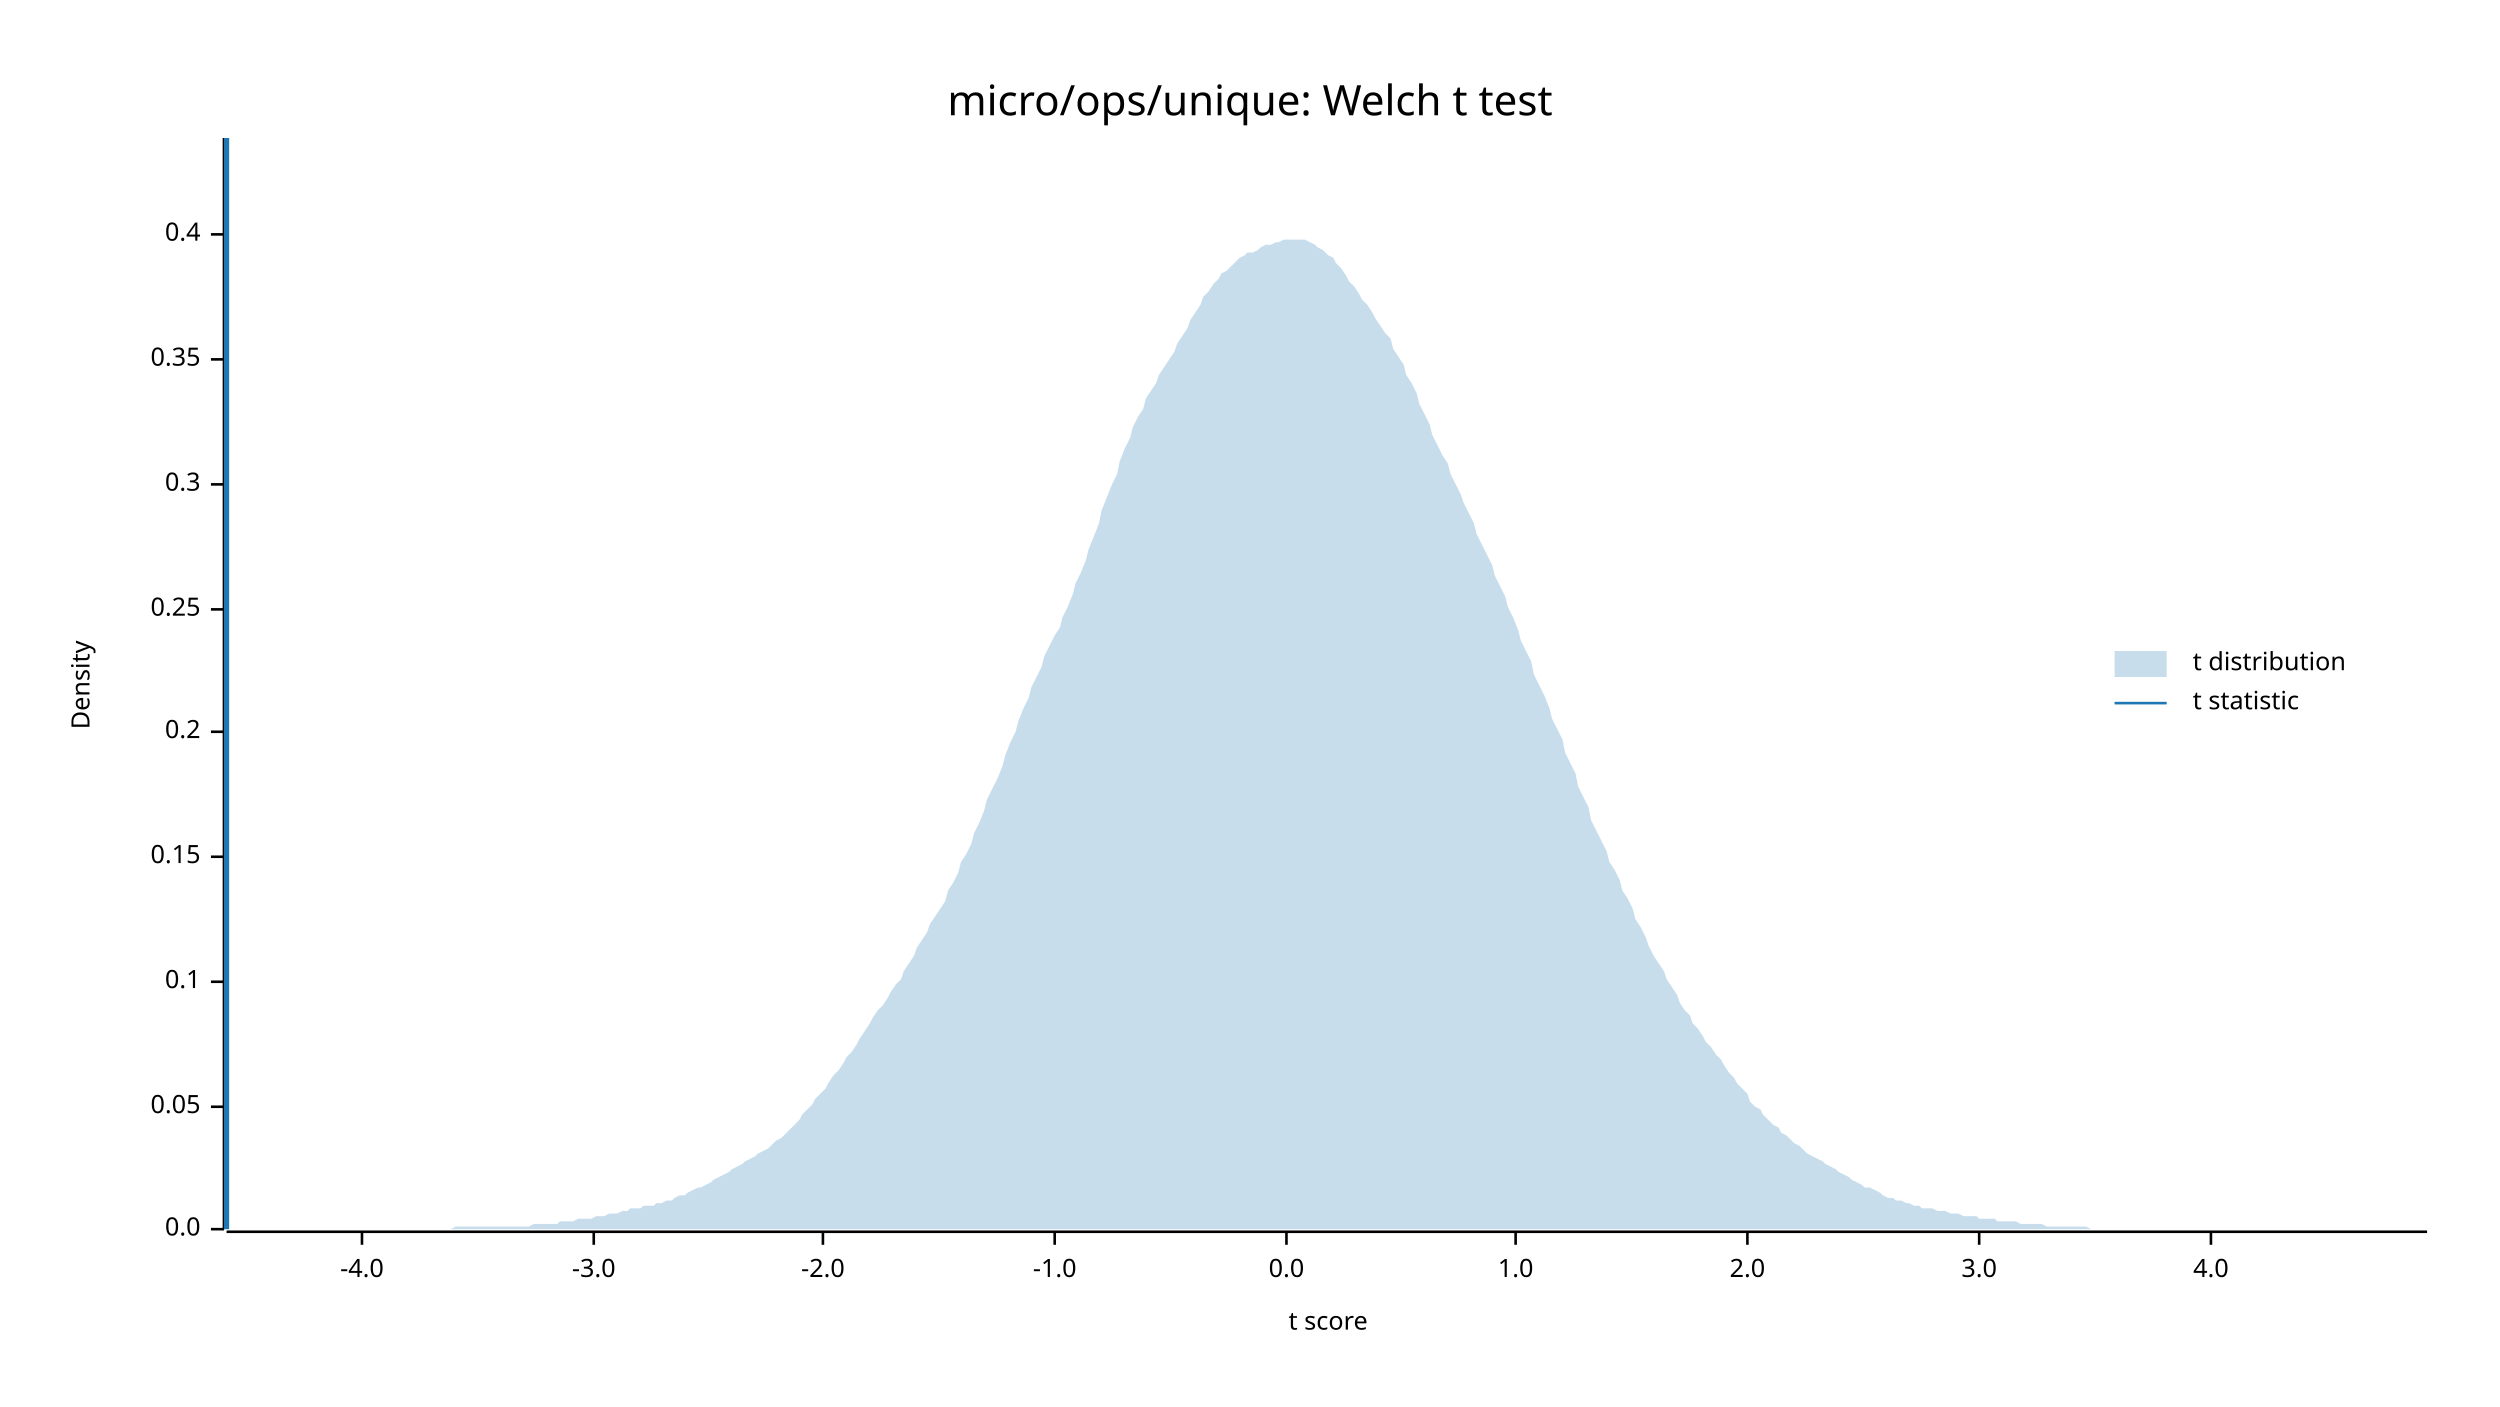
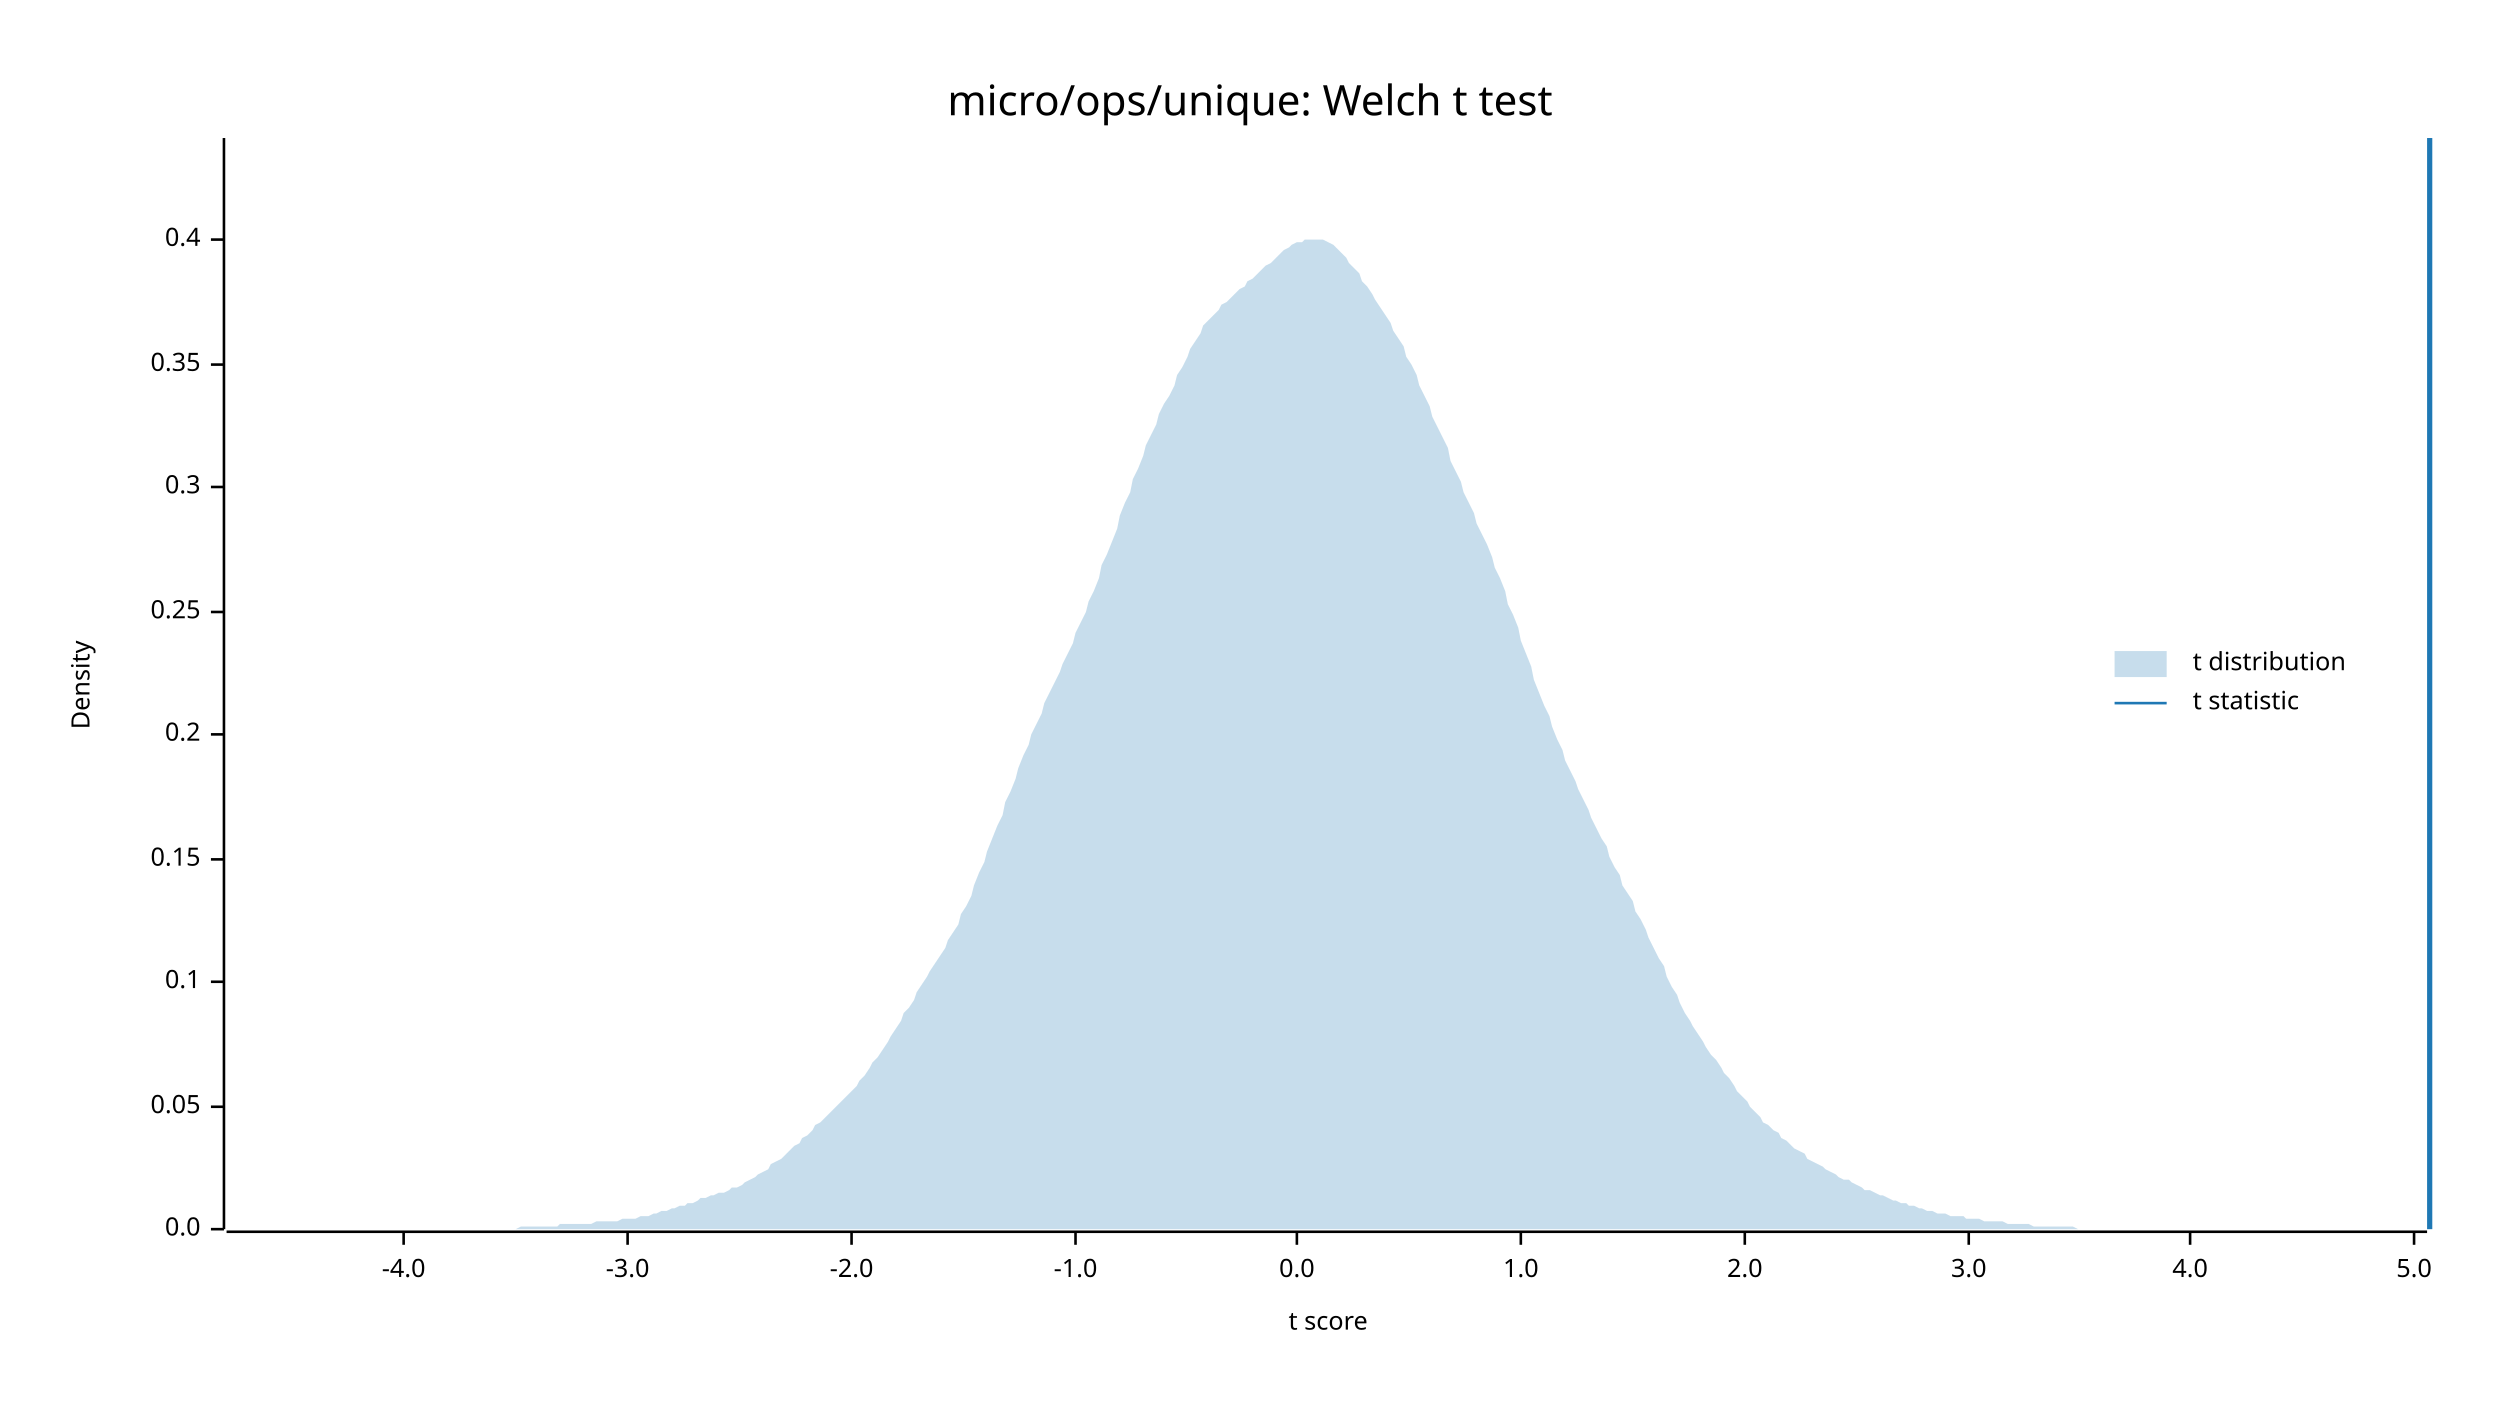
<svg xmlns="http://www.w3.org/2000/svg" width="960" height="540" viewBox="0 0 960 540">
  <text x="480" y="32" dy="0.76em" text-anchor="middle" font-family="sans-serif" font-size="16.129" opacity="1" fill="#000000">
micro/ops/unique: Welch t test
</text>
  <text x="27" y="263" dy="0.76em" text-anchor="middle" font-family="sans-serif" font-size="9.677" opacity="1" fill="#000000" transform="rotate(270, 27, 263)">
Density
</text>
  <text x="510" y="513" dy="-0.5ex" text-anchor="middle" font-family="sans-serif" font-size="9.677" opacity="1" fill="#000000">
t score
</text>
  <polyline fill="none" opacity="1" stroke="#000000" stroke-width="1" points="86,53 86,472 " />
  <text x="77" y="472" dy="0.5ex" text-anchor="end" font-family="sans-serif" font-size="9.677" opacity="1" fill="#000000">
0.0
</text>
  <polyline fill="none" opacity="1" stroke="#000000" stroke-width="1" points="81,472 86,472 " />
  <text x="77" y="425" dy="0.5ex" text-anchor="end" font-family="sans-serif" font-size="9.677" opacity="1" fill="#000000">
0.05
</text>
  <polyline fill="none" opacity="1" stroke="#000000" stroke-width="1" points="81,425 86,425 " />
  <text x="77" y="377" dy="0.5ex" text-anchor="end" font-family="sans-serif" font-size="9.677" opacity="1" fill="#000000">
0.1
</text>
  <polyline fill="none" opacity="1" stroke="#000000" stroke-width="1" points="81,377 86,377 " />
-   <text x="77" y="329" dy="0.5ex" text-anchor="end" font-family="sans-serif" font-size="9.677" opacity="1" fill="#000000">
+   <text x="77" y="330" dy="0.5ex" text-anchor="end" font-family="sans-serif" font-size="9.677" opacity="1" fill="#000000">
0.15
</text>
-   <polyline fill="none" opacity="1" stroke="#000000" stroke-width="1" points="81,329 86,329 " />
-   <text x="77" y="281" dy="0.5ex" text-anchor="end" font-family="sans-serif" font-size="9.677" opacity="1" fill="#000000">
+   <polyline fill="none" opacity="1" stroke="#000000" stroke-width="1" points="81,330 86,330 " />
+   <text x="77" y="282" dy="0.5ex" text-anchor="end" font-family="sans-serif" font-size="9.677" opacity="1" fill="#000000">
0.2
</text>
-   <polyline fill="none" opacity="1" stroke="#000000" stroke-width="1" points="81,281 86,281 " />
-   <text x="77" y="234" dy="0.5ex" text-anchor="end" font-family="sans-serif" font-size="9.677" opacity="1" fill="#000000">
+   <polyline fill="none" opacity="1" stroke="#000000" stroke-width="1" points="81,282 86,282 " />
+   <text x="77" y="235" dy="0.5ex" text-anchor="end" font-family="sans-serif" font-size="9.677" opacity="1" fill="#000000">
0.25
</text>
-   <polyline fill="none" opacity="1" stroke="#000000" stroke-width="1" points="81,234 86,234 " />
-   <text x="77" y="186" dy="0.5ex" text-anchor="end" font-family="sans-serif" font-size="9.677" opacity="1" fill="#000000">
+   <polyline fill="none" opacity="1" stroke="#000000" stroke-width="1" points="81,235 86,235 " />
+   <text x="77" y="187" dy="0.5ex" text-anchor="end" font-family="sans-serif" font-size="9.677" opacity="1" fill="#000000">
0.3
</text>
-   <polyline fill="none" opacity="1" stroke="#000000" stroke-width="1" points="81,186 86,186 " />
-   <text x="77" y="138" dy="0.5ex" text-anchor="end" font-family="sans-serif" font-size="9.677" opacity="1" fill="#000000">
+   <polyline fill="none" opacity="1" stroke="#000000" stroke-width="1" points="81,187 86,187 " />
+   <text x="77" y="140" dy="0.5ex" text-anchor="end" font-family="sans-serif" font-size="9.677" opacity="1" fill="#000000">
0.35
</text>
-   <polyline fill="none" opacity="1" stroke="#000000" stroke-width="1" points="81,138 86,138 " />
-   <text x="77" y="90" dy="0.5ex" text-anchor="end" font-family="sans-serif" font-size="9.677" opacity="1" fill="#000000">
+   <polyline fill="none" opacity="1" stroke="#000000" stroke-width="1" points="81,140 86,140 " />
+   <text x="77" y="92" dy="0.5ex" text-anchor="end" font-family="sans-serif" font-size="9.677" opacity="1" fill="#000000">
0.4
</text>
-   <polyline fill="none" opacity="1" stroke="#000000" stroke-width="1" points="81,90 86,90 " />
+   <polyline fill="none" opacity="1" stroke="#000000" stroke-width="1" points="81,92 86,92 " />
  <polyline fill="none" opacity="1" stroke="#000000" stroke-width="1" points="87,473 932,473 " />
-   <text x="139" y="483" dy="0.76em" text-anchor="middle" font-family="sans-serif" font-size="9.677" opacity="1" fill="#000000">
+   <text x="155" y="483" dy="0.76em" text-anchor="middle" font-family="sans-serif" font-size="9.677" opacity="1" fill="#000000">
-4.0
</text>
-   <polyline fill="none" opacity="1" stroke="#000000" stroke-width="1" points="139,473 139,478 " />
-   <text x="228" y="483" dy="0.76em" text-anchor="middle" font-family="sans-serif" font-size="9.677" opacity="1" fill="#000000">
+   <polyline fill="none" opacity="1" stroke="#000000" stroke-width="1" points="155,473 155,478 " />
+   <text x="241" y="483" dy="0.76em" text-anchor="middle" font-family="sans-serif" font-size="9.677" opacity="1" fill="#000000">
-3.0
</text>
-   <polyline fill="none" opacity="1" stroke="#000000" stroke-width="1" points="228,473 228,478 " />
-   <text x="316" y="483" dy="0.76em" text-anchor="middle" font-family="sans-serif" font-size="9.677" opacity="1" fill="#000000">
+   <polyline fill="none" opacity="1" stroke="#000000" stroke-width="1" points="241,473 241,478 " />
+   <text x="327" y="483" dy="0.76em" text-anchor="middle" font-family="sans-serif" font-size="9.677" opacity="1" fill="#000000">
-2.0
</text>
-   <polyline fill="none" opacity="1" stroke="#000000" stroke-width="1" points="316,473 316,478 " />
-   <text x="405" y="483" dy="0.76em" text-anchor="middle" font-family="sans-serif" font-size="9.677" opacity="1" fill="#000000">
+   <polyline fill="none" opacity="1" stroke="#000000" stroke-width="1" points="327,473 327,478 " />
+   <text x="413" y="483" dy="0.76em" text-anchor="middle" font-family="sans-serif" font-size="9.677" opacity="1" fill="#000000">
-1.0
</text>
-   <polyline fill="none" opacity="1" stroke="#000000" stroke-width="1" points="405,473 405,478 " />
-   <text x="494" y="483" dy="0.76em" text-anchor="middle" font-family="sans-serif" font-size="9.677" opacity="1" fill="#000000">
+   <polyline fill="none" opacity="1" stroke="#000000" stroke-width="1" points="413,473 413,478 " />
+   <text x="498" y="483" dy="0.76em" text-anchor="middle" font-family="sans-serif" font-size="9.677" opacity="1" fill="#000000">
0.0
</text>
-   <polyline fill="none" opacity="1" stroke="#000000" stroke-width="1" points="494,473 494,478 " />
-   <text x="582" y="483" dy="0.76em" text-anchor="middle" font-family="sans-serif" font-size="9.677" opacity="1" fill="#000000">
+   <polyline fill="none" opacity="1" stroke="#000000" stroke-width="1" points="498,473 498,478 " />
+   <text x="584" y="483" dy="0.76em" text-anchor="middle" font-family="sans-serif" font-size="9.677" opacity="1" fill="#000000">
1.0
</text>
-   <polyline fill="none" opacity="1" stroke="#000000" stroke-width="1" points="582,473 582,478 " />
-   <text x="671" y="483" dy="0.76em" text-anchor="middle" font-family="sans-serif" font-size="9.677" opacity="1" fill="#000000">
+   <polyline fill="none" opacity="1" stroke="#000000" stroke-width="1" points="584,473 584,478 " />
+   <text x="670" y="483" dy="0.76em" text-anchor="middle" font-family="sans-serif" font-size="9.677" opacity="1" fill="#000000">
2.0
</text>
-   <polyline fill="none" opacity="1" stroke="#000000" stroke-width="1" points="671,473 671,478 " />
-   <text x="760" y="483" dy="0.76em" text-anchor="middle" font-family="sans-serif" font-size="9.677" opacity="1" fill="#000000">
+   <polyline fill="none" opacity="1" stroke="#000000" stroke-width="1" points="670,473 670,478 " />
+   <text x="756" y="483" dy="0.76em" text-anchor="middle" font-family="sans-serif" font-size="9.677" opacity="1" fill="#000000">
3.0
</text>
-   <polyline fill="none" opacity="1" stroke="#000000" stroke-width="1" points="760,473 760,478 " />
-   <text x="849" y="483" dy="0.76em" text-anchor="middle" font-family="sans-serif" font-size="9.677" opacity="1" fill="#000000">
+   <polyline fill="none" opacity="1" stroke="#000000" stroke-width="1" points="756,473 756,478 " />
+   <text x="841" y="483" dy="0.76em" text-anchor="middle" font-family="sans-serif" font-size="9.677" opacity="1" fill="#000000">
4.0
</text>
-   <polyline fill="none" opacity="1" stroke="#000000" stroke-width="1" points="849,473 849,478 " />
-   <polygon opacity="0.25" fill="#1F78B4" points="87,472 88,472 90,472 92,472 93,472 95,472 97,472 98,472 100,472 102,472 103,472 105,472 107,472 109,472 110,472 112,472 114,472 115,472 117,472 119,472 120,472 122,472 124,472 125,472 127,472 129,472 131,472 132,472 134,472 136,472 137,472 139,472 141,472 142,472 144,472 146,472 147,472 149,472 151,472 153,472 154,472 156,472 158,472 159,472 161,472 163,472 164,472 166,472 168,472 169,472 171,472 173,472 175,471 176,471 178,471 180,471 181,471 183,471 185,471 186,471 188,471 190,471 191,471 193,471 195,471 197,471 198,471 200,471 202,471 203,471 205,470 207,470 208,470 210,470 212,470 214,470 215,469 217,469 219,469 220,469 222,468 224,468 225,468 227,468 229,467 230,467 232,467 234,466 236,466 237,466 239,465 241,465 242,464 244,464 246,464 247,463 249,463 251,463 252,462 254,462 256,461 258,461 259,460 261,459 263,459 264,458 266,457 268,456 269,456 271,455 273,454 274,453 276,452 278,451 280,450 281,449 283,448 285,447 286,446 288,445 290,444 291,443 293,442 295,441 296,440 298,438 300,437 302,435 303,434 305,432 307,430 308,428 310,426 312,424 313,422 315,420 317,418 318,416 320,413 322,411 324,408 325,406 327,404 329,401 330,399 332,396 334,393 335,391 337,388 339,386 341,383 342,381 344,378 346,376 347,373 349,370 351,367 352,364 354,361 356,358 357,355 359,352 361,349 363,346 364,342 366,339 368,335 369,331 371,328 373,324 374,320 376,316 378,311 379,307 381,303 383,299 385,294 386,290 388,285 390,281 391,277 393,272 395,268 396,264 398,260 400,256 401,252 403,248 405,244 407,241 408,237 410,233 412,228 413,224 415,220 417,215 418,211 420,206 422,201 423,196 425,191 427,186 429,182 430,177 432,172 434,168 435,164 437,160 439,157 440,153 442,150 444,147 445,144 447,141 449,138 451,135 452,132 454,129 456,126 457,123 459,120 461,117 462,114 464,112 466,109 468,107 469,105 471,104 473,102 474,101 476,99 478,98 479,97 481,97 483,96 484,95 486,94 488,94 490,93 491,93 493,92 495,92 496,92 498,92 500,92 501,92 503,93 505,94 506,95 508,96 510,98 512,99 513,101 515,103 517,106 518,108 520,110 522,113 523,115 525,117 527,120 528,122 530,125 532,128 534,130 535,134 537,137 539,140 540,144 542,147 544,151 545,155 547,159 549,163 550,167 552,171 554,175 556,178 557,182 559,186 561,190 562,193 564,197 566,201 567,205 569,209 571,213 573,217 574,221 576,225 578,229 579,233 581,237 583,242 584,246 586,250 588,254 589,259 591,263 593,267 595,272 596,276 598,280 600,284 601,289 603,293 605,297 606,302 608,306 610,310 611,315 613,319 615,323 617,327 618,331 620,334 622,338 623,342 625,345 627,349 628,353 630,356 632,360 633,363 635,367 637,370 639,373 640,376 642,379 644,382 645,385 647,388 649,390 650,393 652,395 654,398 655,400 657,402 659,405 661,407 662,409 664,412 666,414 667,416 669,418 671,420 672,423 674,425 676,426 677,428 679,430 681,432 683,433 684,435 686,436 688,438 689,439 691,440 693,442 694,443 696,444 698,445 700,446 701,447 703,448 705,449 706,450 708,451 710,452 711,453 713,454 715,455 716,456 718,456 720,457 722,458 723,459 725,460 727,460 728,461 730,461 732,462 733,462 735,463 737,463 738,464 740,464 742,464 744,465 745,465 747,465 749,466 750,466 752,466 754,467 755,467 757,467 759,467 760,468 762,468 764,468 766,468 767,469 769,469 771,469 772,469 774,469 776,470 777,470 779,470 781,470 782,470 784,470 786,471 788,471 789,471 791,471 793,471 794,471 796,471 798,471 799,471 801,471 803,472 804,472 806,472 808,472 810,472 811,472 813,472 815,472 816,472 818,472 820,472 821,472 823,472 825,472 827,472 828,472 830,472 832,472 833,472 835,472 837,472 838,472 840,472 842,472 843,472 845,472 847,472 849,472 850,472 852,472 854,472 855,472 857,472 859,472 860,472 862,472 864,472 865,472 867,472 869,472 871,472 872,472 874,472 876,472 877,472 879,472 881,472 882,472 884,472 886,472 887,472 889,472 891,472 893,472 894,472 896,472 898,472 899,472 901,472 903,472 904,472 906,472 908,472 909,472 911,472 913,472 915,472 916,472 918,472 920,472 921,472 923,472 925,472 926,472 928,472 930,472 932,472 932,472 87,472 " />
-   <polyline fill="none" opacity="1" stroke="#1F78B4" stroke-width="2" points="87,472 87,53 " />
+   <polyline fill="none" opacity="1" stroke="#000000" stroke-width="1" points="841,473 841,478 " />
+   <text x="927" y="483" dy="0.76em" text-anchor="middle" font-family="sans-serif" font-size="9.677" opacity="1" fill="#000000">
+ 5.0
+ </text>
+   <polyline fill="none" opacity="1" stroke="#000000" stroke-width="1" points="927,473 927,478 " />
+   <polygon opacity="0.25" fill="#1F78B4" points="87,472 88,472 90,472 92,472 93,472 95,472 97,472 98,472 100,472 102,472 103,472 105,472 107,472 109,472 110,472 112,472 114,472 115,472 117,472 119,472 120,472 122,472 124,472 125,472 127,472 129,472 131,472 132,472 134,472 136,472 137,472 139,472 141,472 142,472 144,472 146,472 147,472 149,472 151,472 153,472 154,472 156,472 158,472 159,472 161,472 163,472 164,472 166,472 168,472 169,472 171,472 173,472 175,472 176,472 178,472 180,472 181,472 183,472 185,472 186,472 188,472 190,472 191,472 193,472 195,472 197,472 198,472 200,471 202,471 203,471 205,471 207,471 208,471 210,471 212,471 214,471 215,470 217,470 219,470 220,470 222,470 224,470 225,470 227,470 229,469 230,469 232,469 234,469 236,469 237,469 239,468 241,468 242,468 244,468 246,467 247,467 249,467 251,466 252,466 254,465 256,465 258,464 259,464 261,463 263,463 264,462 266,462 268,461 269,460 271,460 273,459 274,459 276,458 278,458 280,457 281,456 283,456 285,455 286,454 288,453 290,452 291,451 293,450 295,449 296,447 298,446 300,445 302,443 303,442 305,440 307,439 308,437 310,436 312,434 313,432 315,431 317,429 318,428 320,426 322,424 324,422 325,421 327,419 329,417 330,415 332,413 334,410 335,408 337,406 339,403 341,400 342,398 344,395 346,392 347,389 349,387 351,384 352,381 354,378 356,375 357,373 359,370 361,367 363,364 364,361 366,358 368,355 369,351 371,348 373,344 374,340 376,335 378,331 379,327 381,322 383,317 385,313 386,308 388,304 390,299 391,295 393,290 395,286 396,282 398,278 400,274 401,270 403,266 405,262 407,258 408,255 410,251 412,247 413,243 415,239 417,235 418,231 420,227 422,222 423,217 425,213 427,208 429,203 430,198 432,193 434,189 435,184 437,180 439,175 440,171 442,167 444,163 445,159 447,155 449,152 451,148 452,144 454,141 456,137 457,134 459,131 461,128 462,125 464,123 466,121 468,119 469,117 471,116 473,114 474,113 476,111 478,110 479,108 481,107 483,105 484,104 486,102 488,101 490,99 491,98 493,96 495,95 496,94 498,93 500,93 501,92 503,92 505,92 506,92 508,92 510,93 512,94 513,95 515,97 517,99 518,101 520,103 522,105 523,108 525,110 527,113 528,115 530,118 532,121 534,124 535,127 537,130 539,133 540,137 542,140 544,144 545,148 547,152 549,156 550,160 552,164 554,168 556,172 557,177 559,181 561,185 562,189 564,193 566,197 567,201 569,205 571,209 573,214 574,218 576,222 578,227 579,232 581,236 583,241 584,246 586,251 588,256 589,261 591,266 593,271 595,275 596,279 598,284 600,288 601,292 603,296 605,300 606,303 608,307 610,311 611,314 613,318 615,322 617,325 618,329 620,333 622,336 623,340 625,343 627,346 628,350 630,353 632,357 633,360 635,364 637,368 639,371 640,375 642,379 644,382 645,385 647,389 649,392 650,394 652,397 654,400 655,402 657,405 659,407 661,410 662,412 664,414 666,417 667,419 669,421 671,423 672,425 674,427 676,429 677,431 679,432 681,434 683,435 684,437 686,438 688,440 689,441 691,442 693,443 694,445 696,446 698,447 700,448 701,449 703,450 705,451 706,452 708,453 710,453 711,454 713,455 715,456 716,457 718,457 720,458 722,459 723,459 725,460 727,461 728,461 730,462 732,462 733,463 735,463 737,464 738,464 740,465 742,465 744,466 745,466 747,466 749,467 750,467 752,467 754,467 755,468 757,468 759,468 760,468 762,469 764,469 766,469 767,469 769,469 771,470 772,470 774,470 776,470 777,470 779,470 781,471 782,471 784,471 786,471 788,471 789,471 791,471 793,471 794,471 796,471 798,472 799,472 801,472 803,472 804,472 806,472 808,472 810,472 811,472 813,472 815,472 816,472 818,472 820,472 821,472 823,472 825,472 827,472 828,472 830,472 832,472 833,472 835,472 837,472 838,472 840,472 842,472 843,472 845,472 847,472 849,472 850,472 852,472 854,472 855,472 857,472 859,472 860,472 862,472 864,472 865,472 867,472 869,472 871,472 872,472 874,472 876,472 877,472 879,472 881,472 882,472 884,472 886,472 887,472 889,472 891,472 893,472 894,472 896,472 898,472 899,472 901,472 903,472 904,472 906,472 908,472 909,472 911,472 913,472 915,472 916,472 918,472 920,472 921,472 923,472 925,472 926,472 928,472 930,472 932,472 932,472 87,472 " />
+   <polyline fill="none" opacity="1" stroke="#1F78B4" stroke-width="2" points="933,472 933,53 " />
  <text x="842" y="250" dy="0.76em" text-anchor="start" font-family="sans-serif" font-size="9.677" opacity="1" fill="#000000">
t distribution
</text>
  <text x="842" y="265" dy="0.76em" text-anchor="start" font-family="sans-serif" font-size="9.677" opacity="1" fill="#000000">
t statistic
</text>
  <rect x="812" y="250" width="20" height="10" opacity="0.25" fill="#1F78B4" stroke="none" />
  <polyline fill="none" opacity="1" stroke="#1F78B4" stroke-width="1" points="812,270 832,270 " />
</svg>
